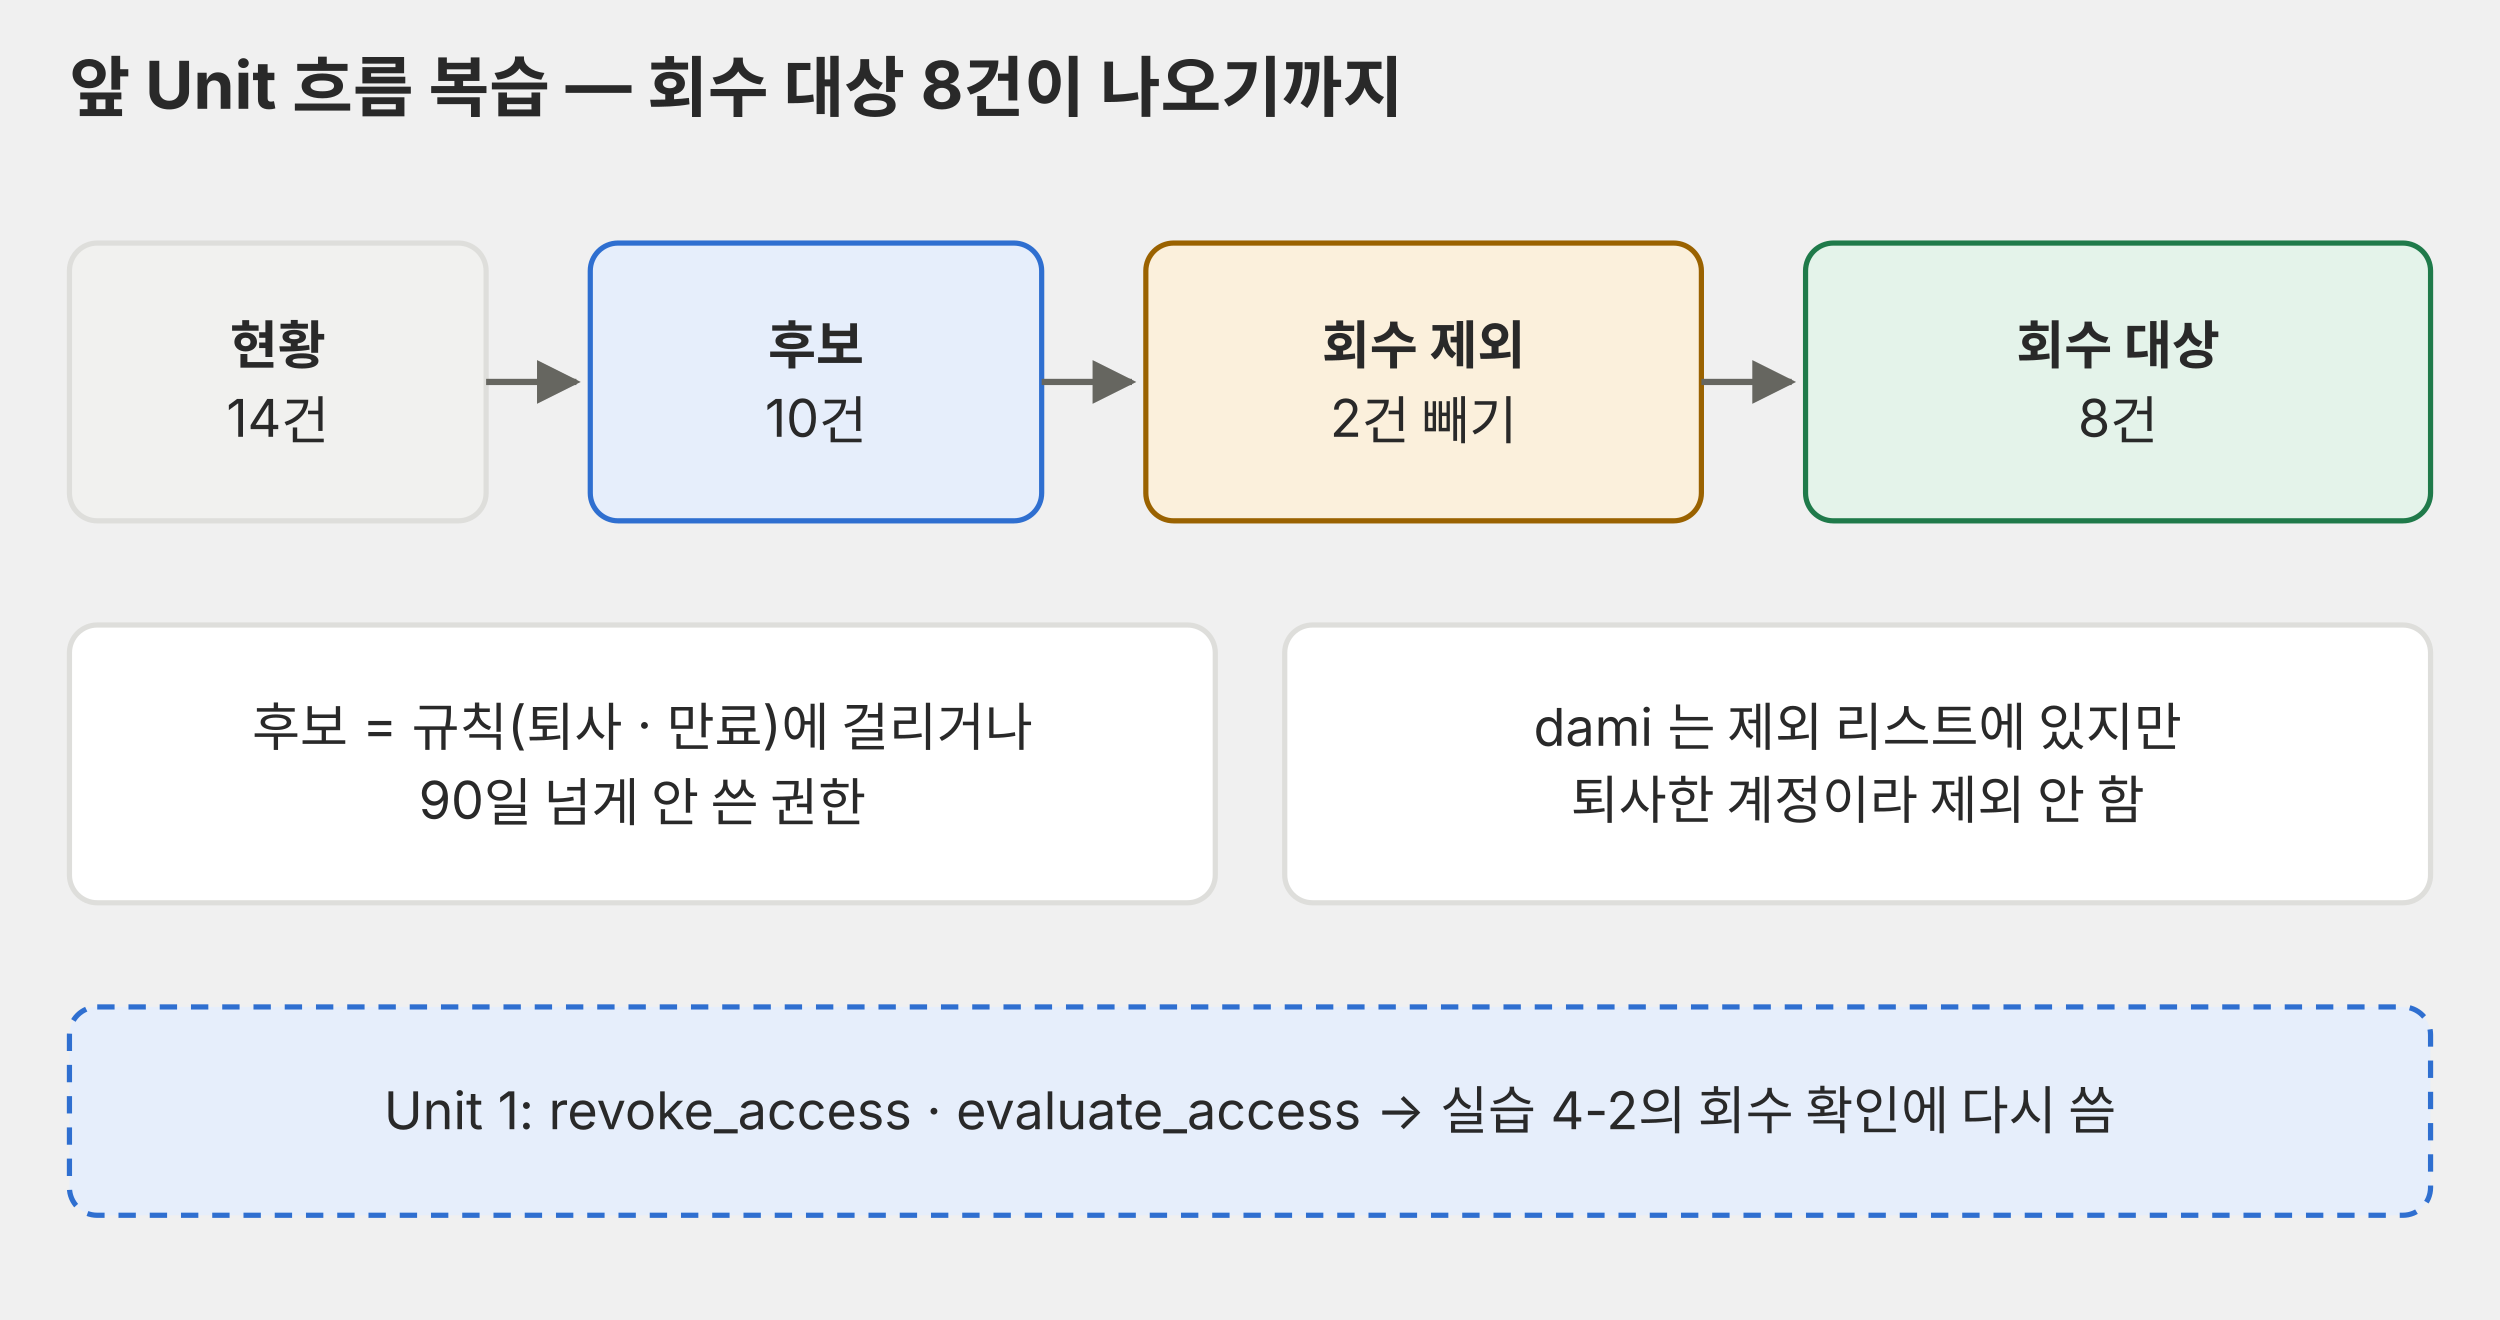
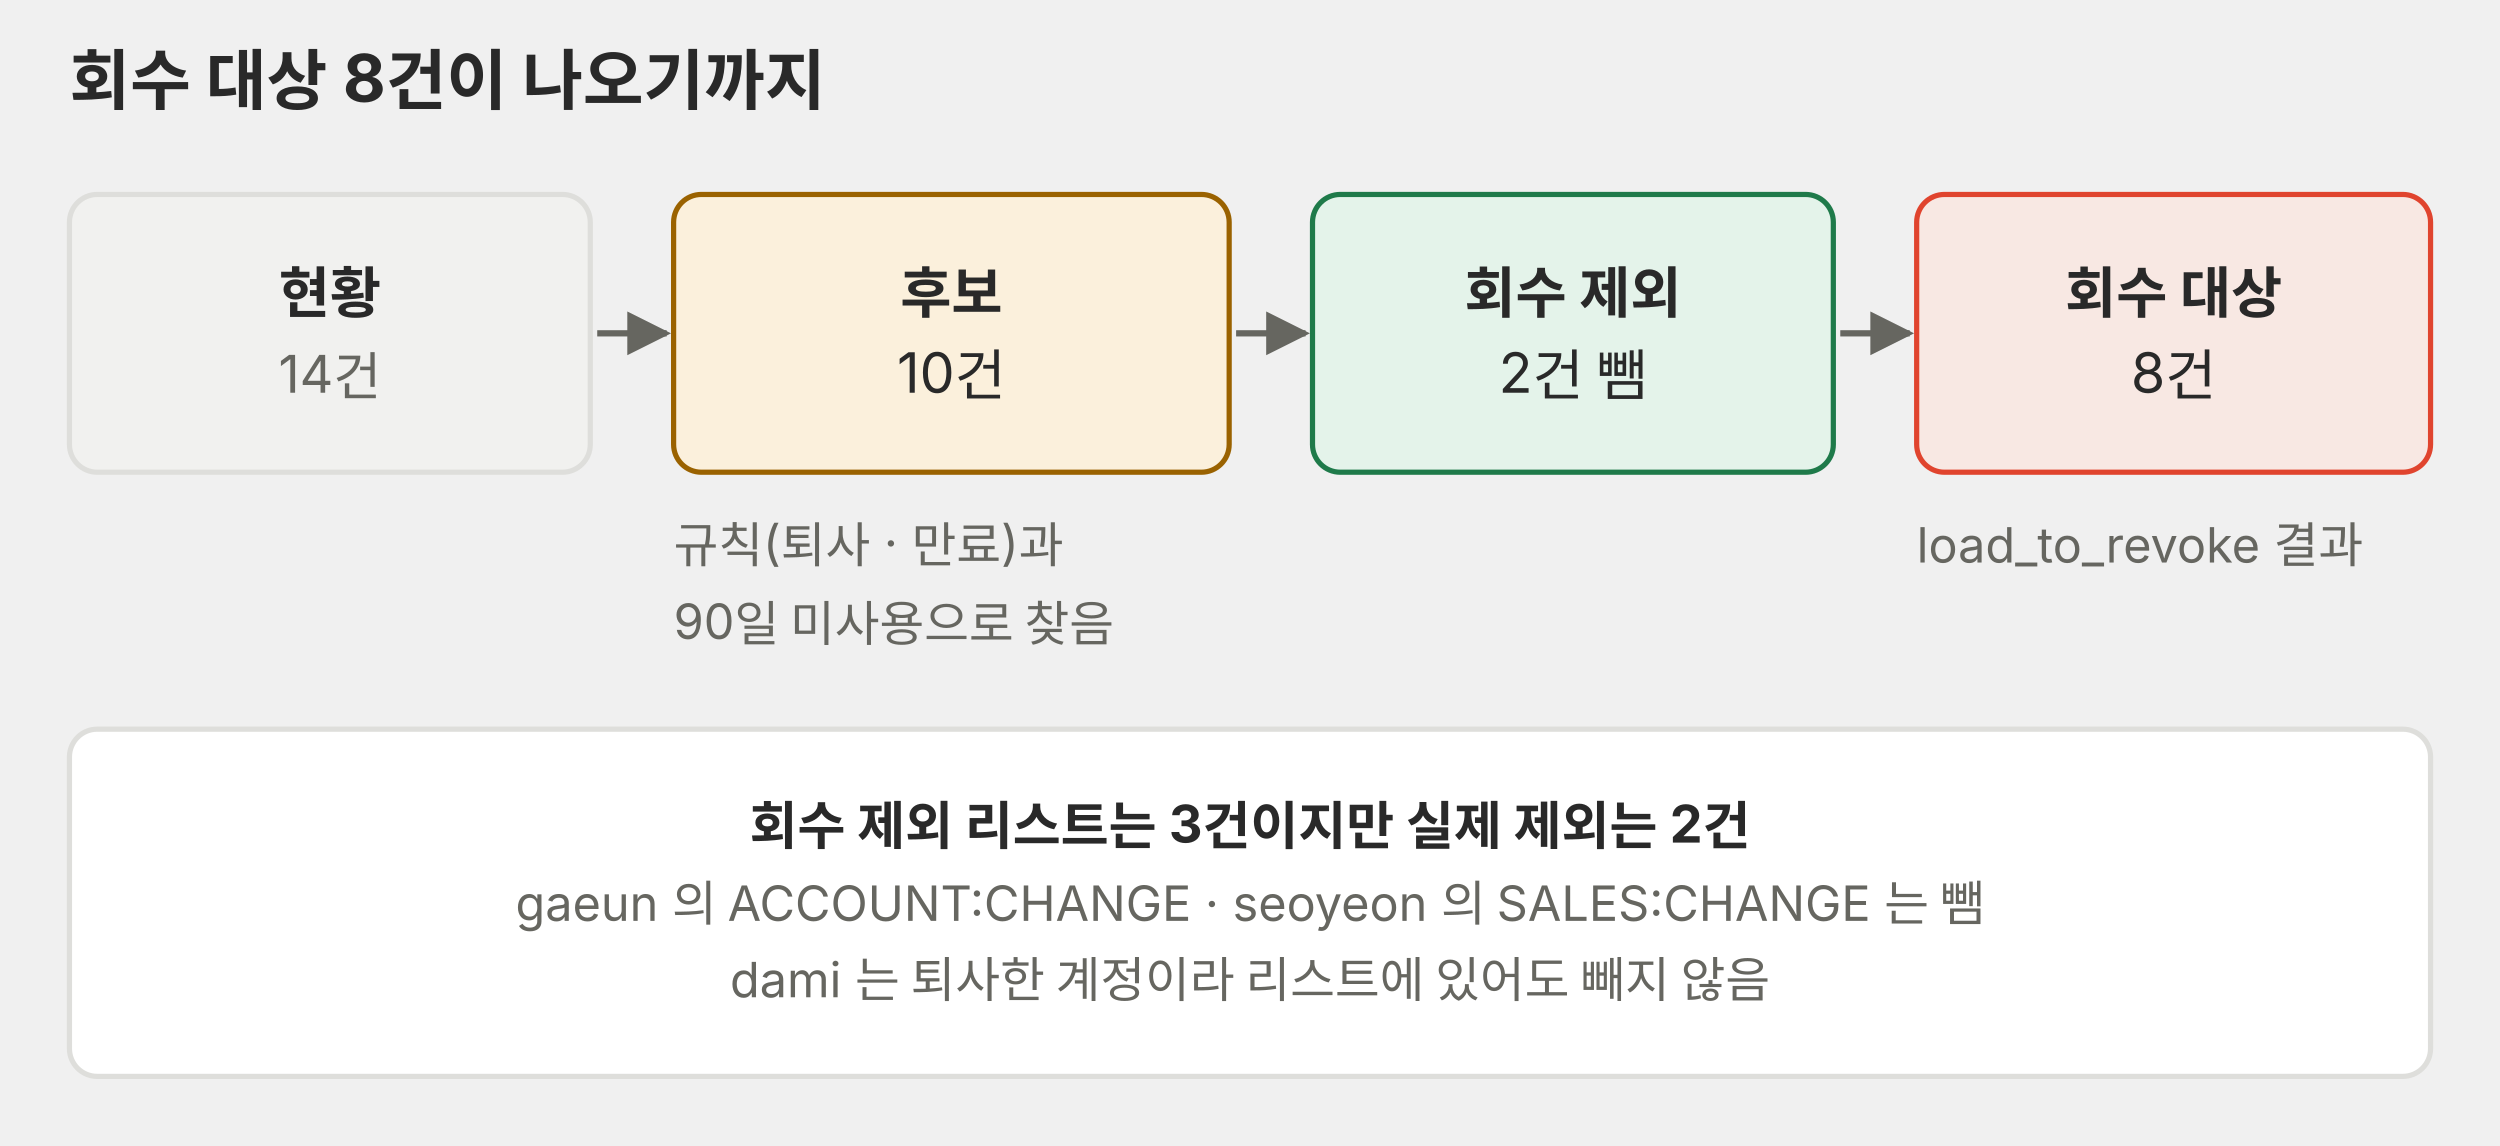
- <svg xmlns="http://www.w3.org/2000/svg" viewBox="0 0 720 380" role="img">
+ <svg xmlns="http://www.w3.org/2000/svg" viewBox="0 0 720 330" role="img">
  <defs>
    <marker id="a-p02" viewBox="0 0 10 10" refX="9" refY="5" markerWidth="7" markerHeight="7" orient="auto-start-reverse">
-       <path d="M0 0 L10 5 L0 10 z" fill="#666660" />
+       <path d="M0,0 L10,5 L0,10 z" fill="#666660" />
    </marker>
  </defs>
  <g font-family="Pretendard, 'Noto Sans KR', -apple-system, 'Segoe UI', sans-serif">
-     <text x="20" y="32" font-size="19" fill="#292929" text-anchor="start" font-weight="700">앞 Unit 흐름 복습 — 회수 대상 8건이 나오기까지</text>
-     <rect x="20" y="70" width="120" height="80" rx="8" fill="#f1f1ef" stroke="#dededb" stroke-width="1.5" />
-     <text x="80" y="104.8" font-size="15" fill="#292929" text-anchor="middle" font-weight="700">현황</text>
-     <text x="80" y="125.8" font-size="15" fill="#292929" text-anchor="middle">14건</text>
-     <path d="M140 110 L166 110" fill="none" stroke="#666660" stroke-width="1.8" marker-end="url(#a-p02)" />
-     <rect x="170" y="70" width="130" height="80" rx="8" fill="#e6eefb" stroke="#2f6fd0" stroke-width="1.5" />
-     <text x="235" y="104.8" font-size="15" fill="#292929" text-anchor="middle" font-weight="700">후보</text>
-     <text x="235" y="125.8" font-size="15" fill="#292929" text-anchor="middle">10건</text>
-     <path d="M300 110 L326 110" fill="none" stroke="#666660" stroke-width="1.8" marker-end="url(#a-p02)" />
-     <rect x="330" y="70" width="160" height="80" rx="8" fill="#fbf0dc" stroke="#9a6200" stroke-width="1.5" />
-     <text x="410" y="104.8" font-size="15" fill="#292929" text-anchor="middle" font-weight="700">회수 제외</text>
-     <text x="410" y="125.8" font-size="15" fill="#292929" text-anchor="middle">2건 빼기</text>
-     <path d="M490 110 L516 110" fill="none" stroke="#666660" stroke-width="1.8" marker-end="url(#a-p02)" />
-     <rect x="520" y="70" width="180" height="80" rx="8" fill="#e4f3ea" stroke="#1f7a4a" stroke-width="1.5" />
-     <text x="610" y="104.8" font-size="15" fill="#292929" text-anchor="middle" font-weight="700">회수 대상</text>
-     <text x="610" y="125.8" font-size="15" fill="#292929" text-anchor="middle">8건</text>
-     <rect x="20" y="180" width="330" height="80" rx="8" fill="#ffffff" stroke="#dededb" stroke-width="1.5" />
-     <text x="185" y="214.8" font-size="15" fill="#292929" text-anchor="middle">후보 = 규칙(퇴사 · 만료)에 걸리거나</text>
-     <text x="185" y="235.8" font-size="15" fill="#292929" text-anchor="middle">90일 넘게 안 쓴 권한</text>
-     <rect x="370" y="180" width="330" height="80" rx="8" fill="#ffffff" stroke="#dededb" stroke-width="1.5" />
-     <text x="535" y="214.8" font-size="15" fill="#292929" text-anchor="middle">dami 는 제외 리스트에 있지만</text>
-     <text x="535" y="235.8" font-size="15" fill="#292929" text-anchor="middle">퇴사한 계정이라 제외 안 함</text>
-     <rect x="20" y="290" width="680" height="60" rx="8" fill="#e6eefb" stroke="#2f6fd0" stroke-width="1.5" stroke-dasharray="5 4" />
-     <text x="360" y="325.2" font-size="15" fill="#292929" text-anchor="middle">Unit 1: revoke_access · evaluate_access → 실습 4-2의 회수 확인에 다시 씀</text>
+     <text x="20" y="30" font-size="19" fill="#292929" font-weight="700">회수 대상 8건이 나오기까지</text>
+     <rect x="20" y="56" width="150" height="80" rx="8" fill="#f1f1ef" stroke="#dededb" stroke-width="1.5" />
+     <text x="95.0" y="90.1" font-size="16" fill="#292929" text-anchor="middle" font-weight="700">현황</text>
+     <text x="95.0" y="113.1" font-size="15" fill="#666660" text-anchor="middle">14건</text>
+     <polyline points="172,96 192,96" fill="none" stroke="#666660" stroke-width="1.8" marker-end="url(#a-p02)" />
+     <rect x="194" y="56" width="160" height="80" rx="8" fill="#fbf0dc" stroke="#9a6200" stroke-width="1.5" />
+     <text x="274.0" y="90.1" font-size="16" fill="#292929" text-anchor="middle" font-weight="700">후보</text>
+     <text x="274.0" y="113.1" font-size="16" fill="#292929" text-anchor="middle">10건</text>
+     <polyline points="356,96 376,96" fill="none" stroke="#666660" stroke-width="1.8" marker-end="url(#a-p02)" />
+     <rect x="378" y="56" width="150" height="80" rx="8" fill="#e4f3ea" stroke="#1f7a4a" stroke-width="1.5" />
+     <text x="453.0" y="90.1" font-size="16" fill="#292929" text-anchor="middle" font-weight="700">회수 제외</text>
+     <text x="453.0" y="113.1" font-size="16" fill="#292929" text-anchor="middle">2건 뺌</text>
+     <polyline points="530,96 550,96" fill="none" stroke="#666660" stroke-width="1.8" marker-end="url(#a-p02)" />
+     <rect x="552" y="56" width="148" height="80" rx="8" fill="#f8e8e3" stroke="#e0442e" stroke-width="1.5" />
+     <text x="626.0" y="90.1" font-size="16" fill="#292929" text-anchor="middle" font-weight="700">회수 대상</text>
+     <text x="626.0" y="113.1" font-size="16" fill="#292929" text-anchor="middle">8건</text>
+     <text x="194" y="162" font-size="14" fill="#666660">규칙(퇴사 · 만료)과</text>
+     <text x="194" y="184" font-size="14" fill="#666660">90일 미사용으로 찾음</text>
+     <text x="552" y="162" font-size="14" fill="#666660">load_to_revoke 결과</text>
+     <rect x="20" y="210" width="680" height="100" rx="8" fill="#ffffff" stroke="#dededb" stroke-width="1.5" />
+     <text x="360.0" y="243.2" font-size="15" fill="#292929" text-anchor="middle" font-weight="700">회수 제외 리스트는 3건이지만 실제 제외는 2건</text>
+     <text x="360.0" y="265.2" font-size="14" fill="#666660" text-anchor="middle">gaeun 의 ACCOUNT:CHANGE · seoyeon 의 SALES:CHANGE 는 뺌</text>
+     <text x="360.0" y="287.2" font-size="14" fill="#666660" text-anchor="middle">dami 는 퇴사한 계정이라 리스트에 있어도 빼지 않음</text>
  </g>
</svg>
